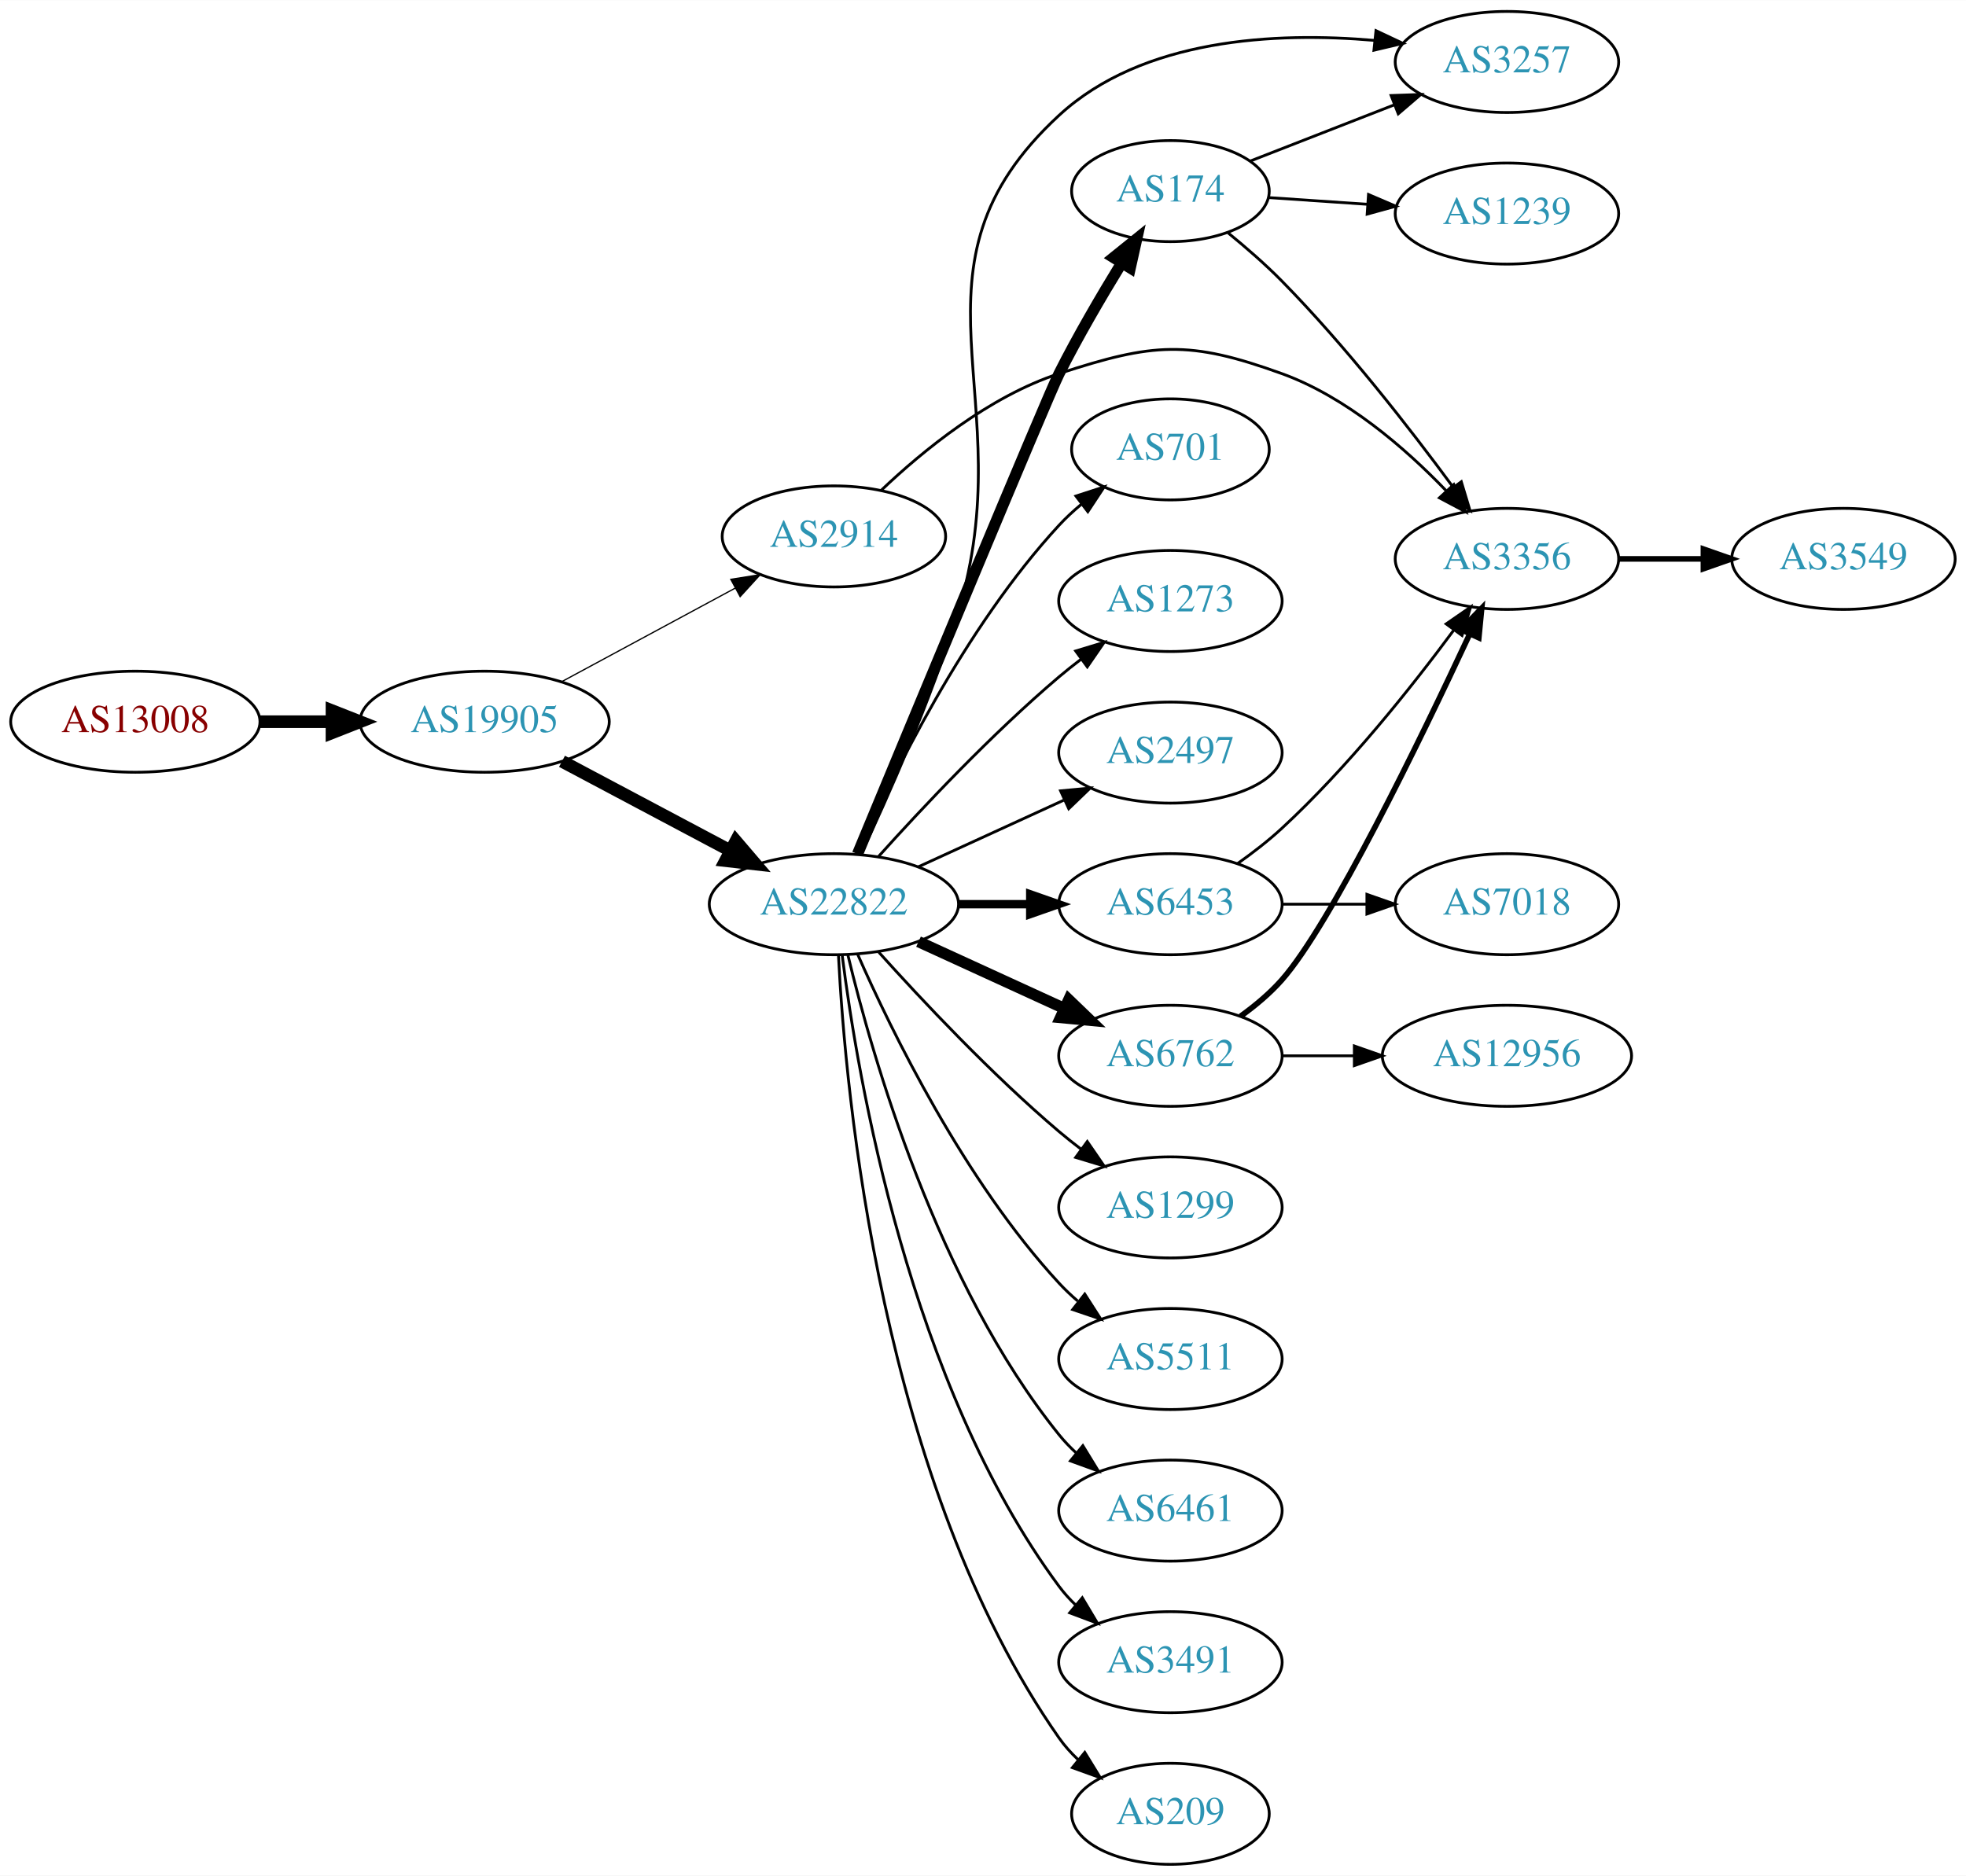
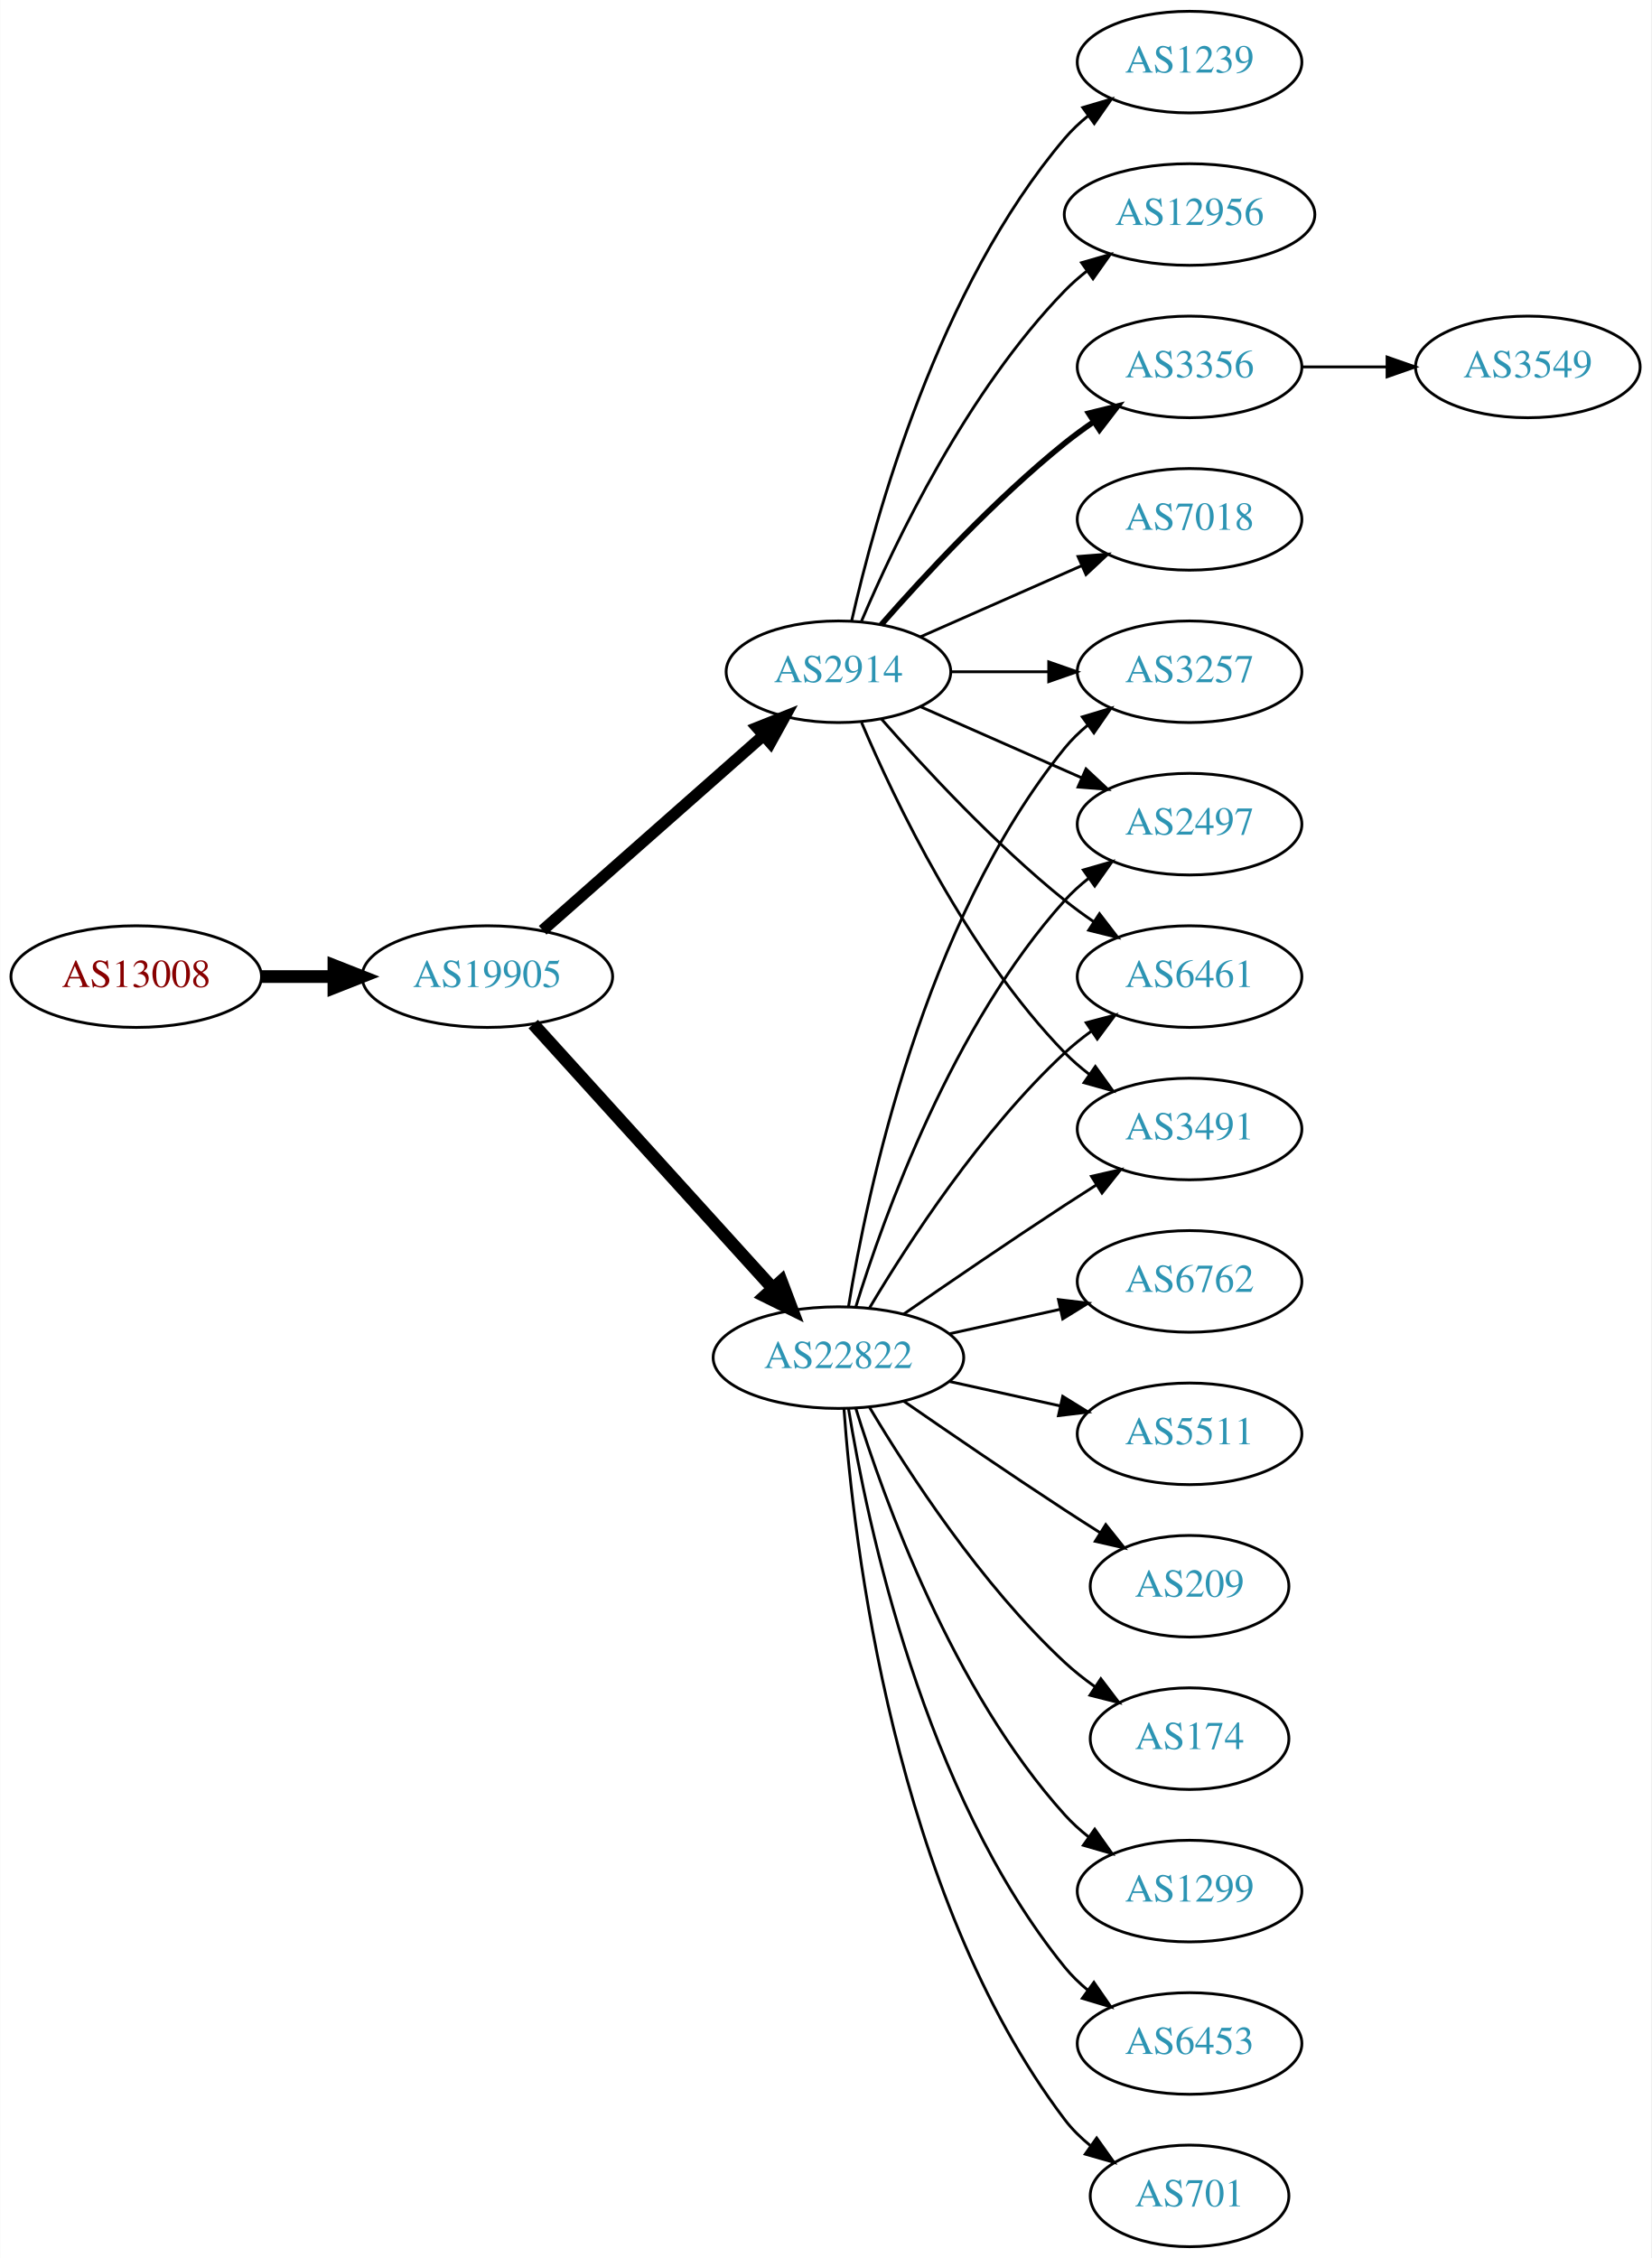
- <svg xmlns="http://www.w3.org/2000/svg" xmlns:xlink="http://www.w3.org/1999/xlink" width="700pt" height="668pt" viewBox="0.00 0.00 700.15 668.00">
-   <g id="graph0" class="graph" transform="scale(1 1) rotate(0) translate(4 664)">
-     <polygon fill="white" stroke="none" points="-4,4 -4,-664 696.155,-664 696.155,4 -4,4" />
+ <svg xmlns="http://www.w3.org/2000/svg" xmlns:xlink="http://www.w3.org/1999/xlink" width="585pt" height="800pt" viewBox="0.00 0.00 584.86 800.00">
+   <g id="graph0" class="graph" transform="scale(1 1) rotate(0) translate(4 796)">
+     <polygon fill="white" stroke="none" points="-4,4 -4,-796 580.862,-796 580.862,4 -4,4" />
    <g id="node1" class="node">
      <g id="a_node1">
        <a xlink:href="/asn/13008" xlink:title="AS13008 ~ Vienna, Austria [AT]">
-           <ellipse fill="#ffffff" stroke="black" cx="44.196" cy="-407" rx="44.393" ry="18" />
-           <text text-anchor="middle" x="44.196" y="-403.3" font-family="Times,serif" font-size="14.00" fill="#880000">AS13008</text>
+           <ellipse fill="#ffffff" stroke="black" cx="44.196" cy="-450" rx="44.393" ry="18" />
+           <text text-anchor="middle" x="44.196" y="-446.3" font-family="Times,serif" font-size="14.00" fill="#880000">AS13008</text>
        </a>
      </g>
    </g>
    <g id="node2" class="node">
      <g id="a_node2">
        <a xlink:href="/asn/19905" xlink:title="AS19905 ~ NeuStar, Inc. [US]">
-           <ellipse fill="#ffffff" stroke="black" cx="168.588" cy="-407" rx="44.393" ry="18" />
-           <text text-anchor="middle" x="168.588" y="-403.3" font-family="Times,serif" font-size="14.00" fill="#2c94b3">AS19905</text>
+           <ellipse fill="#ffffff" stroke="black" cx="168.588" cy="-450" rx="44.393" ry="18" />
+           <text text-anchor="middle" x="168.588" y="-446.3" font-family="Times,serif" font-size="14.00" fill="#2c94b3">AS19905</text>
        </a>
      </g>
    </g>
    <g id="edge1" class="edge">
-       <path fill="none" stroke="black" stroke-width="4.5" d="M88.692,-407C96.898,-407 105.569,-407 114.041,-407" />
-       <polygon fill="black" stroke="black" stroke-width="4.5" points="114.233,-410.938 124.233,-407 114.233,-403.063 114.233,-410.938" />
+       <path fill="none" stroke="black" stroke-width="4.5" d="M88.692,-450C96.898,-450 105.569,-450 114.041,-450" />
+       <polygon fill="black" stroke="black" stroke-width="4.5" points="114.233,-453.938 124.233,-450 114.233,-446.063 114.233,-453.938" />
    </g>
    <g id="node3" class="node">
      <g id="a_node3">
        <a xlink:href="/asn/22822" xlink:title="AS22822 ~ Limelight Networks, Inc. [US]">
-           <ellipse fill="#ffffff" stroke="black" cx="292.98" cy="-342" rx="44.393" ry="18" />
-           <text text-anchor="middle" x="292.98" y="-338.3" font-family="Times,serif" font-size="14.00" fill="#2c94b3">AS22822</text>
+           <ellipse fill="#ffffff" stroke="black" cx="292.98" cy="-315" rx="44.393" ry="18" />
+           <text text-anchor="middle" x="292.98" y="-311.3" font-family="Times,serif" font-size="14.00" fill="#2c94b3">AS22822</text>
        </a>
      </g>
    </g>
    <g id="edge2" class="edge">
-       <path fill="none" stroke="black" stroke-width="4.5" d="M196.146,-392.896C213.667,-383.591 236.837,-371.285 256.006,-361.105" />
-       <polygon fill="black" stroke="black" stroke-width="4.5" points="258.067,-364.469 265.052,-356.301 254.374,-357.514 258.067,-364.469" />
+       <path fill="none" stroke="black" stroke-width="4.5" d="M184.842,-433.175C206.188,-409.63 245.11,-366.698 269.702,-339.574" />
+       <polygon fill="black" stroke="black" stroke-width="4.5" points="272.735,-342.09 276.535,-332.037 266.901,-336.801 272.735,-342.09" />
    </g>
    <g id="node4" class="node">
      <g id="a_node4">
        <a xlink:href="/asn/2914" xlink:title="AS2914 ~ NTT America, Inc. [US]">
-           <ellipse fill="#ffffff" stroke="black" cx="292.98" cy="-473" rx="39.794" ry="18" />
-           <text text-anchor="middle" x="292.98" y="-469.3" font-family="Times,serif" font-size="14.00" fill="#2c94b3">AS2914</text>
+           <ellipse fill="#ffffff" stroke="black" cx="292.98" cy="-558" rx="39.794" ry="18" />
+           <text text-anchor="middle" x="292.98" y="-554.3" font-family="Times,serif" font-size="14.00" fill="#2c94b3">AS2914</text>
        </a>
      </g>
    </g>
    <g id="edge3" class="edge">
-       <path fill="none" stroke="black" stroke-width="0.45" d="M196.146,-421.321C214.232,-431.074 238.338,-444.073 257.848,-454.594" />
-       <polygon fill="black" stroke="black" stroke-width="0.45" points="256.267,-457.718 266.73,-459.384 259.589,-451.556 256.267,-457.718" />
+       <path fill="none" stroke="black" stroke-width="4.091" d="M188.177,-466.403C208.994,-484.772 242.87,-514.665 266.23,-535.278" />
+       <polygon fill="black" stroke="black" stroke-width="4.091" points="264.149,-538.215 274.016,-542.148 268.886,-532.847 264.149,-538.215" />
    </g>
    <g id="node5" class="node">
      <g id="a_node5">
        <a xlink:href="/asn/174" xlink:title="AS174 ~ Cogent Communications [US]">
-           <ellipse fill="#ffffff" stroke="black" cx="412.823" cy="-596" rx="35.194" ry="18" />
-           <text text-anchor="middle" x="412.823" y="-592.3" font-family="Times,serif" font-size="14.00" fill="#2c94b3">AS174</text>
+           <ellipse fill="#ffffff" stroke="black" cx="417.373" cy="-180" rx="35.194" ry="18" />
+           <text text-anchor="middle" x="417.373" y="-176.3" font-family="Times,serif" font-size="14.00" fill="#2c94b3">AS174</text>
        </a>
      </g>
    </g>
    <g id="edge4" class="edge">
-       <path fill="none" stroke="black" stroke-width="4" d="M301.392,-359.877C320.285,-405.422 369.055,-522.818 373.176,-531 379.841,-544.23 388.138,-558.425 395.334,-570.165" />
-       <polygon fill="black" stroke="black" stroke-width="4" points="392.566,-572.341 400.817,-578.987 398.512,-568.646 392.566,-572.341" />
+       <path fill="none" stroke="black" d="M304.026,-297.329C317.597,-274.528 343.529,-234.528 373.176,-207 376.474,-203.939 380.166,-201.028 383.967,-198.328" />
+       <polygon fill="black" stroke="black" points="385.941,-201.219 392.348,-192.78 382.078,-195.381 385.941,-201.219" />
    </g>
    <g id="node6" class="node">
      <g id="a_node6">
        <a xlink:href="/asn/1299" xlink:title="AS1299 ~ Telia Carrier [EU]">
-           <ellipse fill="#ffffff" stroke="black" cx="412.823" cy="-234" rx="39.794" ry="18" />
-           <text text-anchor="middle" x="412.823" y="-230.3" font-family="Times,serif" font-size="14.00" fill="#2c94b3">AS1299</text>
+           <ellipse fill="#ffffff" stroke="black" cx="417.373" cy="-126" rx="39.794" ry="18" />
+           <text text-anchor="middle" x="417.373" y="-122.3" font-family="Times,serif" font-size="14.00" fill="#2c94b3">AS1299</text>
        </a>
      </g>
    </g>
    <g id="edge5" class="edge">
-       <path fill="none" stroke="black" d="M308.913,-324.956C324.239,-307.903 349.175,-281.35 373.176,-261 375.674,-258.883 378.334,-256.768 381.045,-254.707" />
-       <polygon fill="black" stroke="black" points="383.212,-257.459 389.222,-248.734 379.082,-251.806 383.212,-257.459" />
+       <path fill="none" stroke="black" d="M299.118,-297.06C309.021,-265.021 333.359,-197.188 373.176,-153 375.693,-150.208 378.564,-147.599 381.603,-145.188" />
+       <polygon fill="black" stroke="black" points="383.786,-147.93 389.911,-139.285 379.732,-142.224 383.786,-147.93" />
    </g>
    <g id="node7" class="node">
      <g id="a_node7">
-         <a xlink:href="/asn/6453" xlink:title="AS6453 ~ TATA COMMUNICATIONS (AMERICA) INC [US]">
-           <ellipse fill="#ffffff" stroke="black" cx="412.823" cy="-342" rx="39.794" ry="18" />
-           <text text-anchor="middle" x="412.823" y="-338.3" font-family="Times,serif" font-size="14.00" fill="#2c94b3">AS6453</text>
+         <a xlink:href="/asn/3491" xlink:title="AS3491 ~ PCCW Global, Inc. [US]">
+           <ellipse fill="#ffffff" stroke="black" cx="417.373" cy="-396" rx="39.794" ry="18" />
+           <text text-anchor="middle" x="417.373" y="-392.3" font-family="Times,serif" font-size="14.00" fill="#2c94b3">AS3491</text>
        </a>
      </g>
    </g>
    <g id="edge6" class="edge">
-       <path fill="none" stroke="black" stroke-width="3" d="M337.191,-342C345.504,-342 354.267,-342 362.749,-342" />
-       <polygon fill="black" stroke="black" stroke-width="3" points="362.908,-345.5 372.908,-342 362.908,-338.5 362.908,-345.5" />
+       <path fill="none" stroke="black" d="M316.011,-330.367C331.813,-341.305 353.67,-356.261 373.176,-369 376.758,-371.339 380.529,-373.759 384.289,-376.144" />
+       <polygon fill="black" stroke="black" points="382.623,-379.231 392.95,-381.596 386.352,-373.307 382.623,-379.231" />
    </g>
    <g id="node8" class="node">
      <g id="a_node8">
-         <a xlink:href="/asn/6762" xlink:title="AS6762 ~ TELECOM ITALIA SPARKLE S.p.A. [IT]">
-           <ellipse fill="#ffffff" stroke="black" cx="412.823" cy="-288" rx="39.794" ry="18" />
-           <text text-anchor="middle" x="412.823" y="-284.3" font-family="Times,serif" font-size="14.00" fill="#2c94b3">AS6762</text>
+         <a xlink:href="/asn/6453" xlink:title="AS6453 ~ TATA COMMUNICATIONS (AMERICA) INC [US]">
+           <ellipse fill="#ffffff" stroke="black" cx="417.373" cy="-72" rx="39.794" ry="18" />
+           <text text-anchor="middle" x="417.373" y="-68.3" font-family="Times,serif" font-size="14.00" fill="#2c94b3">AS6453</text>
        </a>
      </g>
    </g>
    <g id="edge7" class="edge">
-       <path fill="none" stroke="black" stroke-width="4" d="M323.11,-328.652C338.721,-321.498 358.119,-312.609 374.791,-304.97" />
-       <polygon fill="black" stroke="black" stroke-width="4" points="376.61,-307.986 384.243,-300.638 373.694,-301.622 376.61,-307.986" />
+       <path fill="none" stroke="black" d="M296.561,-296.822C303.016,-257.003 323.088,-160.714 373.176,-99 375.545,-96.082 378.318,-93.388 381.295,-90.925" />
+       <polygon fill="black" stroke="black" points="383.486,-93.659 389.517,-84.948 379.371,-87.997 383.486,-93.659" />
    </g>
    <g id="node9" class="node">
      <g id="a_node9">
-         <a xlink:href="/asn/5511" xlink:title="AS5511 ~ Orange S.A. [FR]">
-           <ellipse fill="#ffffff" stroke="black" cx="412.823" cy="-180" rx="39.794" ry="18" />
-           <text text-anchor="middle" x="412.823" y="-176.3" font-family="Times,serif" font-size="14.00" fill="#2c94b3">AS5511</text>
+         <a xlink:href="/asn/701" xlink:title="AS701 ~ UUNET [US]">
+           <ellipse fill="#ffffff" stroke="black" cx="417.373" cy="-18" rx="35.194" ry="18" />
+           <text text-anchor="middle" x="417.373" y="-14.3" font-family="Times,serif" font-size="14.00" fill="#2c94b3">AS701</text>
        </a>
      </g>
    </g>
    <g id="edge8" class="edge">
-       <path fill="none" stroke="black" d="M301.396,-324.239C313.464,-296.817 339.436,-243.527 373.176,-207 375.207,-204.802 377.446,-202.681 379.792,-200.66" />
-       <polygon fill="black" stroke="black" points="382.319,-203.126 388.036,-194.206 378.004,-197.614 382.319,-203.126" />
+       <path fill="none" stroke="black" d="M294.929,-296.964C298.215,-250.543 312.525,-124.993 373.176,-45 375.761,-41.591 378.912,-38.506 382.321,-35.745" />
+       <polygon fill="black" stroke="black" points="384.46,-38.519 390.605,-29.888 380.419,-32.803 384.46,-38.519" />
    </g>
    <g id="node10" class="node">
      <g id="a_node10">
-         <a xlink:href="/asn/6461" xlink:title="AS6461 ~ Zayo Bandwidth [US]">
-           <ellipse fill="#ffffff" stroke="black" cx="412.823" cy="-126" rx="39.794" ry="18" />
-           <text text-anchor="middle" x="412.823" y="-122.3" font-family="Times,serif" font-size="14.00" fill="#2c94b3">AS6461</text>
+         <a xlink:href="/asn/3257" xlink:title="AS3257 ~ GTT [DE]">
+           <ellipse fill="#ffffff" stroke="black" cx="417.373" cy="-558" rx="39.794" ry="18" />
+           <text text-anchor="middle" x="417.373" y="-554.3" font-family="Times,serif" font-size="14.00" fill="#2c94b3">AS3257</text>
        </a>
      </g>
    </g>
    <g id="edge9" class="edge">
-       <path fill="none" stroke="black" d="M297.973,-323.842C306.584,-287.974 329.726,-206.854 373.176,-153 375.007,-150.731 377.077,-148.57 379.284,-146.532" />
-       <polygon fill="black" stroke="black" points="381.635,-149.131 387.166,-140.094 377.207,-143.709 381.635,-149.131" />
+       <path fill="none" stroke="black" d="M296.561,-333.178C303.016,-372.997 323.088,-469.286 373.176,-531 375.545,-533.918 378.318,-536.612 381.295,-539.075" />
+       <polygon fill="black" stroke="black" points="379.371,-542.003 389.517,-545.052 383.486,-536.341 379.371,-542.003" />
    </g>
    <g id="node11" class="node">
      <g id="a_node11">
-         <a xlink:href="/asn/3491" xlink:title="AS3491 ~ PCCW Global, Inc. [US]">
-           <ellipse fill="#ffffff" stroke="black" cx="412.823" cy="-72" rx="39.794" ry="18" />
-           <text text-anchor="middle" x="412.823" y="-68.3" font-family="Times,serif" font-size="14.00" fill="#2c94b3">AS3491</text>
+         <a xlink:href="/asn/6762" xlink:title="AS6762 ~ TELECOM ITALIA SPARKLE S.p.A. [IT]">
+           <ellipse fill="#ffffff" stroke="black" cx="417.373" cy="-342" rx="39.794" ry="18" />
+           <text text-anchor="middle" x="417.373" y="-338.3" font-family="Times,serif" font-size="14.00" fill="#2c94b3">AS6762</text>
        </a>
      </g>
    </g>
    <g id="edge10" class="edge">
-       <path fill="none" stroke="black" d="M295.939,-323.735C301.346,-280.671 319.792,-170.998 373.176,-99 374.913,-96.658 376.915,-94.445 379.074,-92.37" />
-       <polygon fill="black" stroke="black" points="381.434,-94.959 386.867,-85.863 376.948,-89.586 381.434,-94.959" />
+       <path fill="none" stroke="black" d="M332.37,-323.469C344.761,-326.202 358.608,-329.257 371.429,-332.085" />
+       <polygon fill="black" stroke="black" points="370.924,-335.558 381.443,-334.295 372.432,-328.722 370.924,-335.558" />
    </g>
    <g id="node12" class="node">
      <g id="a_node12">
-         <a xlink:href="/asn/3257" xlink:title="AS3257 ~ GTT [DE]">
-           <ellipse fill="#ffffff" stroke="black" cx="532.666" cy="-642" rx="39.794" ry="18" />
-           <text text-anchor="middle" x="532.666" y="-638.3" font-family="Times,serif" font-size="14.00" fill="#2c94b3">AS3257</text>
+         <a xlink:href="/asn/5511" xlink:title="AS5511 ~ Orange S.A. [FR]">
+           <ellipse fill="#ffffff" stroke="black" cx="417.373" cy="-288" rx="39.794" ry="18" />
+           <text text-anchor="middle" x="417.373" y="-284.3" font-family="Times,serif" font-size="14.00" fill="#2c94b3">AS5511</text>
        </a>
      </g>
    </g>
    <g id="edge11" class="edge">
-       <path fill="none" stroke="black" d="M302.546,-359.65C312.147,-380.035 327.616,-414.781 337.176,-446 360.682,-522.759 314.151,-568.59 373.176,-623 402.942,-650.438 450.344,-652.749 485.562,-649.675" />
-       <polygon fill="black" stroke="black" points="486.025,-653.146 495.607,-648.626 485.298,-646.184 486.025,-653.146" />
+       <path fill="none" stroke="black" d="M332.37,-306.531C344.761,-303.798 358.608,-300.743 371.429,-297.915" />
+       <polygon fill="black" stroke="black" points="372.432,-301.278 381.443,-295.705 370.924,-294.442 372.432,-301.278" />
    </g>
    <g id="node13" class="node">
      <g id="a_node13">
        <a xlink:href="/asn/209" xlink:title="AS209 ~ CenturyLink Communications, LLC [US]">
-           <ellipse fill="#ffffff" stroke="black" cx="412.823" cy="-18" rx="35.194" ry="18" />
-           <text text-anchor="middle" x="412.823" y="-14.3" font-family="Times,serif" font-size="14.00" fill="#2c94b3">AS209</text>
+           <ellipse fill="#ffffff" stroke="black" cx="417.373" cy="-234" rx="35.194" ry="18" />
+           <text text-anchor="middle" x="417.373" y="-230.3" font-family="Times,serif" font-size="14.00" fill="#2c94b3">AS209</text>
        </a>
      </g>
    </g>
    <g id="edge12" class="edge">
-       <path fill="none" stroke="black" d="M294.593,-323.826C297.083,-274.496 309.671,-135.71 373.176,-45 375.101,-42.251 377.4,-39.69 379.905,-37.327" />
-       <polygon fill="black" stroke="black" points="382.322,-39.873 387.866,-30.844 377.902,-34.445 382.322,-39.873" />
+       <path fill="none" stroke="black" d="M316.011,-299.633C331.813,-288.695 353.67,-273.739 373.176,-261 377.221,-258.358 381.507,-255.615 385.746,-252.933" />
+       <polygon fill="black" stroke="black" points="387.683,-255.85 394.29,-247.568 383.96,-249.921 387.683,-255.85" />
    </g>
    <g id="node14" class="node">
      <g id="a_node14">
-         <a xlink:href="/asn/701" xlink:title="AS701 ~ UUNET [US]">
-           <ellipse fill="#ffffff" stroke="black" cx="412.823" cy="-504" rx="35.194" ry="18" />
-           <text text-anchor="middle" x="412.823" y="-500.3" font-family="Times,serif" font-size="14.00" fill="#2c94b3">AS701</text>
+         <a xlink:href="/asn/2497" xlink:title="AS2497 ~ Internet Initiative Japan Inc. [JP]">
+           <ellipse fill="#ffffff" stroke="black" cx="417.373" cy="-504" rx="39.794" ry="18" />
+           <text text-anchor="middle" x="417.373" y="-500.3" font-family="Times,serif" font-size="14.00" fill="#2c94b3">AS2497</text>
        </a>
      </g>
    </g>
    <g id="edge13" class="edge">
-       <path fill="none" stroke="black" d="M301.396,-359.761C313.464,-387.183 339.436,-440.473 373.176,-477 375.582,-479.604 378.28,-482.1 381.102,-484.449" />
-       <polygon fill="black" stroke="black" points="379.17,-487.378 389.246,-490.653 383.412,-481.809 379.17,-487.378" />
+       <path fill="none" stroke="black" d="M299.118,-332.94C309.021,-364.979 333.359,-432.812 373.176,-477 375.693,-479.792 378.564,-482.401 381.603,-484.812" />
+       <polygon fill="black" stroke="black" points="379.732,-487.776 389.911,-490.715 383.786,-482.07 379.732,-487.776" />
    </g>
    <g id="node15" class="node">
      <g id="a_node15">
-         <a xlink:href="/asn/1273" xlink:title="AS1273 ~ Vodafone Group PLC [EU]">
-           <ellipse fill="#ffffff" stroke="black" cx="412.823" cy="-450" rx="39.794" ry="18" />
-           <text text-anchor="middle" x="412.823" y="-446.3" font-family="Times,serif" font-size="14.00" fill="#2c94b3">AS1273</text>
+         <a xlink:href="/asn/6461" xlink:title="AS6461 ~ Zayo Bandwidth [US]">
+           <ellipse fill="#ffffff" stroke="black" cx="417.373" cy="-450" rx="39.794" ry="18" />
+           <text text-anchor="middle" x="417.373" y="-446.3" font-family="Times,serif" font-size="14.00" fill="#2c94b3">AS6461</text>
        </a>
      </g>
    </g>
    <g id="edge14" class="edge">
-       <path fill="none" stroke="black" d="M308.913,-359.044C324.239,-376.097 349.175,-402.65 373.176,-423 375.674,-425.117 378.334,-427.232 381.045,-429.293" />
-       <polygon fill="black" stroke="black" points="379.082,-432.194 389.222,-435.266 383.212,-426.541 379.082,-432.194" />
+       <path fill="none" stroke="black" d="M304.026,-332.671C317.597,-355.472 343.529,-395.472 373.176,-423 376.083,-425.699 379.296,-428.28 382.62,-430.703" />
+       <polygon fill="black" stroke="black" points="380.755,-433.667 390.998,-436.375 384.679,-427.87 380.755,-433.667" />
+     </g>
+     <g id="edge19" class="edge">
+       <path fill="none" stroke="black" d="M301.171,-540.025C312.938,-512.318 338.512,-458.652 373.176,-423 375.797,-420.305 378.737,-417.761 381.82,-415.392" />
+       <polygon fill="black" stroke="black" points="383.995,-418.141 390.189,-409.545 379.986,-412.403 383.995,-418.141" />
+     </g>
+     <g id="edge20" class="edge">
+       <path fill="none" stroke="black" d="M332.706,-558C343.644,-558 355.695,-558 367.161,-558" />
+       <polygon fill="black" stroke="black" points="367.479,-561.5 377.479,-558 367.479,-554.5 367.479,-561.5" />
+     </g>
+     <g id="edge18" class="edge">
+       <path fill="none" stroke="black" d="M322.06,-545.611C339.008,-538.134 360.805,-528.517 379.174,-520.412" />
+       <polygon fill="black" stroke="black" points="380.688,-523.57 388.424,-516.331 377.862,-517.166 380.688,-523.57" />
+     </g>
+     <g id="edge22" class="edge">
+       <path fill="none" stroke="black" d="M308.133,-541.337C323.234,-524.106 348.355,-496.976 373.176,-477 376.432,-474.38 379.957,-471.808 383.542,-469.354" />
+       <polygon fill="black" stroke="black" points="385.46,-472.281 391.914,-463.879 381.629,-466.423 385.46,-472.281" />
    </g>
    <g id="node16" class="node">
      <g id="a_node16">
-         <a xlink:href="/asn/2497" xlink:title="AS2497 ~ Internet Initiative Japan Inc. [JP]">
-           <ellipse fill="#ffffff" stroke="black" cx="412.823" cy="-396" rx="39.794" ry="18" />
-           <text text-anchor="middle" x="412.823" y="-392.3" font-family="Times,serif" font-size="14.00" fill="#2c94b3">AS2497</text>
+         <a xlink:href="/asn/12956" xlink:title="AS12956 ~ TELXIUS [ES]">
+           <ellipse fill="#ffffff" stroke="black" cx="417.373" cy="-720" rx="44.393" ry="18" />
+           <text text-anchor="middle" x="417.373" y="-716.3" font-family="Times,serif" font-size="14.00" fill="#2c94b3">AS12956</text>
        </a>
      </g>
    </g>
    <g id="edge15" class="edge">
-       <path fill="none" stroke="black" d="M323.11,-355.348C338.721,-362.502 358.119,-371.391 374.791,-379.03" />
-       <polygon fill="black" stroke="black" points="373.694,-382.378 384.243,-383.362 376.61,-376.014 373.694,-382.378" />
+       <path fill="none" stroke="black" d="M301.171,-575.975C312.938,-603.682 338.512,-657.348 373.176,-693 375.592,-695.485 378.281,-697.842 381.102,-700.051" />
+       <polygon fill="black" stroke="black" points="379.109,-702.929 389.286,-705.873 383.167,-697.225 379.109,-702.929" />
    </g>
    <g id="node17" class="node">
      <g id="a_node17">
        <a xlink:href="/asn/3356" xlink:title="AS3356 ~ Level 3 Parent, LLC [US]">
-           <ellipse fill="#ffffff" stroke="black" cx="532.666" cy="-465" rx="39.794" ry="18" />
-           <text text-anchor="middle" x="532.666" y="-461.3" font-family="Times,serif" font-size="14.00" fill="#2c94b3">AS3356</text>
-         </a>
-       </g>
-     </g>
-     <g id="edge24" class="edge">
-       <path fill="none" stroke="black" d="M309.799,-489.401C324.639,-503.511 348.231,-522.842 373.176,-531 406.672,-541.954 419.333,-542.997 452.469,-531 475.399,-522.698 496.354,-504.538 510.942,-489.364" />
-       <polygon fill="black" stroke="black" points="513.746,-491.488 517.967,-481.77 508.607,-486.734 513.746,-491.488" />
-     </g>
-     <g id="edge18" class="edge">
-       <path fill="none" stroke="black" d="M441.155,-606.669C456.387,-612.615 475.618,-620.122 492.433,-626.685" />
-       <polygon fill="black" stroke="black" points="491.417,-630.046 502.005,-630.422 493.962,-623.525 491.417,-630.046" />
+           <ellipse fill="#ffffff" stroke="black" cx="417.373" cy="-666" rx="39.794" ry="18" />
+           <text text-anchor="middle" x="417.373" y="-662.3" font-family="Times,serif" font-size="14.00" fill="#2c94b3">AS3356</text>
+         </a>
+       </g>
    </g>
    <g id="edge16" class="edge">
-       <path fill="none" stroke="black" d="M433.371,-581.113C439.706,-575.954 446.606,-569.963 452.469,-564 475.289,-540.792 498.171,-511.363 513.429,-490.643" />
-       <polygon fill="black" stroke="black" points="516.418,-492.484 519.479,-482.34 510.761,-488.361 516.418,-492.484" />
+       <path fill="none" stroke="black" stroke-width="2" d="M308.133,-574.663C323.234,-591.894 348.355,-619.024 373.176,-639 376.432,-641.62 379.957,-644.192 383.542,-646.646" />
+       <polygon fill="black" stroke="black" stroke-width="2" points="381.629,-649.577 391.914,-652.121 385.46,-643.719 381.629,-649.577" />
    </g>
    <g id="node18" class="node">
      <g id="a_node18">
-         <a xlink:href="/asn/1239" xlink:title="AS1239 ~ Sprint [US]">
-           <ellipse fill="#ffffff" stroke="black" cx="532.666" cy="-588" rx="39.794" ry="18" />
-           <text text-anchor="middle" x="532.666" y="-584.3" font-family="Times,serif" font-size="14.00" fill="#2c94b3">AS1239</text>
+         <a xlink:href="/asn/7018" xlink:title="AS7018 ~ AT&amp;T Services, Inc. [US]">
+           <ellipse fill="#ffffff" stroke="black" cx="417.373" cy="-612" rx="39.794" ry="18" />
+           <text text-anchor="middle" x="417.373" y="-608.3" font-family="Times,serif" font-size="14.00" fill="#2c94b3">AS7018</text>
        </a>
      </g>
    </g>
    <g id="edge17" class="edge">
-       <path fill="none" stroke="black" d="M447.908,-593.686C458.843,-592.944 471.176,-592.106 482.948,-591.307" />
-       <polygon fill="black" stroke="black" points="483.36,-594.787 493.1,-590.618 482.886,-587.804 483.36,-594.787" />
-     </g>
-     <g id="edge20" class="edge">
-       <path fill="none" stroke="black" d="M436.684,-356.44C442.08,-360.257 447.658,-364.559 452.469,-369 475.946,-390.671 498.726,-419.338 513.78,-439.688" />
-       <polygon fill="black" stroke="black" points="511.018,-441.839 519.739,-447.855 516.673,-437.714 511.018,-441.839" />
+       <path fill="none" stroke="black" d="M322.06,-570.389C339.008,-577.866 360.805,-587.483 379.174,-595.588" />
+       <polygon fill="black" stroke="black" points="377.862,-598.834 388.424,-599.669 380.688,-592.43 377.862,-598.834" />
    </g>
    <g id="node19" class="node">
      <g id="a_node19">
-         <a xlink:href="/asn/7018" xlink:title="AS7018 ~ AT&amp;T Services, Inc. [US]">
-           <ellipse fill="#ffffff" stroke="black" cx="532.666" cy="-342" rx="39.794" ry="18" />
-           <text text-anchor="middle" x="532.666" y="-338.3" font-family="Times,serif" font-size="14.00" fill="#2c94b3">AS7018</text>
-         </a>
-       </g>
-     </g>
-     <g id="edge19" class="edge">
-       <path fill="none" stroke="black" d="M452.736,-342C462.289,-342 472.639,-342 482.601,-342" />
-       <polygon fill="black" stroke="black" points="482.794,-345.5 492.794,-342 482.794,-338.5 482.794,-345.5" />
-     </g>
-     <g id="edge22" class="edge">
-       <path fill="none" stroke="black" stroke-width="2" d="M437.764,-302.067C443.005,-305.839 448.244,-310.215 452.469,-315 469.96,-334.807 501.848,-400.559 519.352,-438.105" />
-       <polygon fill="black" stroke="black" stroke-width="2" points="516.299,-439.841 523.679,-447.442 522.65,-436.897 516.299,-439.841" />
-     </g>
-     <g id="node21" class="node">
-       <g id="a_node21">
-         <a xlink:href="/asn/12956" xlink:title="AS12956 ~ TELXIUS [ES]">
-           <ellipse fill="#ffffff" stroke="black" cx="532.666" cy="-288" rx="44.393" ry="18" />
-           <text text-anchor="middle" x="532.666" y="-284.3" font-family="Times,serif" font-size="14.00" fill="#2c94b3">AS12956</text>
-         </a>
-       </g>
-     </g>
-     <g id="edge23" class="edge">
-       <path fill="none" stroke="black" d="M452.736,-288C460.838,-288 469.513,-288 478.04,-288" />
-       <polygon fill="black" stroke="black" points="478.317,-291.5 488.317,-288 478.317,-284.5 478.317,-291.5" />
+         <a xlink:href="/asn/1239" xlink:title="AS1239 ~ Sprint [US]">
+           <ellipse fill="#ffffff" stroke="black" cx="417.373" cy="-774" rx="39.794" ry="18" />
+           <text text-anchor="middle" x="417.373" y="-770.3" font-family="Times,serif" font-size="14.00" fill="#2c94b3">AS1239</text>
+         </a>
+       </g>
+     </g>
+     <g id="edge21" class="edge">
+       <path fill="none" stroke="black" d="M297.674,-576.075C305.814,-612.148 328.247,-694.14 373.176,-747 375.611,-749.864 378.427,-752.521 381.432,-754.961" />
+       <polygon fill="black" stroke="black" points="379.531,-757.905 389.692,-760.906 383.62,-752.224 379.531,-757.905" />
    </g>
    <g id="node20" class="node">
      <g id="a_node20">
        <a xlink:href="/asn/3549" xlink:title="AS3549 ~ Level 3 Parent, LLC [US]">
-           <ellipse fill="#ffffff" stroke="black" cx="652.508" cy="-465" rx="39.794" ry="18" />
-           <text text-anchor="middle" x="652.508" y="-461.3" font-family="Times,serif" font-size="14.00" fill="#2c94b3">AS3549</text>
-         </a>
-       </g>
-     </g>
-     <g id="edge21" class="edge">
-       <path fill="none" stroke="black" stroke-width="2" d="M572.578,-465C582.131,-465 592.481,-465 602.444,-465" />
-       <polygon fill="black" stroke="black" stroke-width="2" points="602.636,-468.5 612.636,-465 602.636,-461.5 602.636,-468.5" />
+           <ellipse fill="#ffffff" stroke="black" cx="537.215" cy="-666" rx="39.794" ry="18" />
+           <text text-anchor="middle" x="537.215" y="-662.3" font-family="Times,serif" font-size="14.00" fill="#2c94b3">AS3549</text>
+         </a>
+       </g>
+     </g>
+     <g id="edge23" class="edge">
+       <path fill="none" stroke="black" d="M457.285,-666C466.839,-666 477.188,-666 487.151,-666" />
+       <polygon fill="black" stroke="black" points="487.343,-669.5 497.343,-666 487.343,-662.5 487.343,-669.5" />
    </g>
  </g>
</svg>
